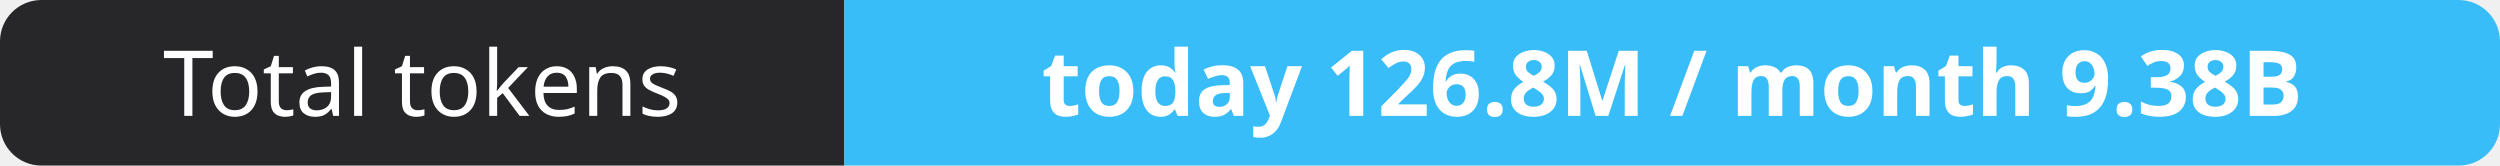
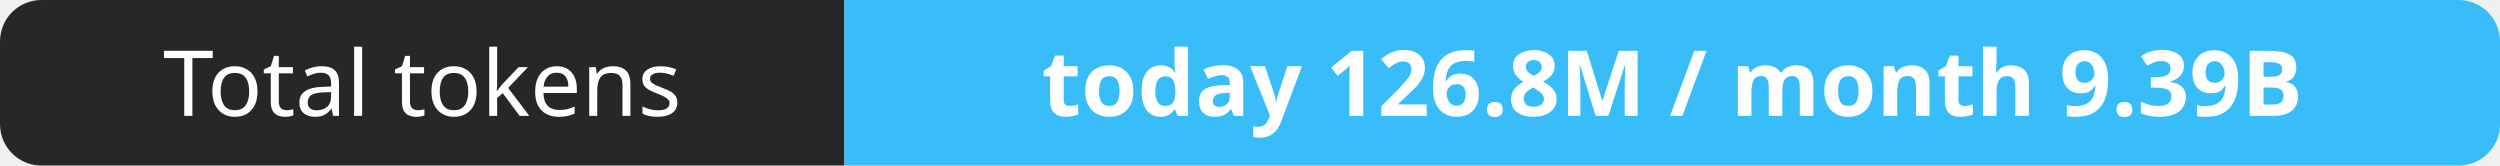
- <svg xmlns="http://www.w3.org/2000/svg" width="302" height="20" role="img" aria-label="Total tokens: today 126.8M / month 9.38B">
+ <svg xmlns="http://www.w3.org/2000/svg" width="302" height="20" role="img" aria-label="Total tokens: today 126.8M / month 9.39B">
  <clipPath id="r">
    <rect width="302" height="20" rx="5" fill="#fff" />
  </clipPath>
  <g clip-path="url(#r)">
    <rect width="102" height="20" fill="#27272a" />
    <rect x="102" width="200" height="20" fill="#38bdf8" />
  </g>
  <g fill="#fff" text-anchor="middle" font-family="Verdana,Geneva,sans-serif" font-size="11">
    <text x="51.0" y="14">Total tokens</text>
-     <text x="202.0" y="14" font-weight="700">today 126.8M / month 9.38B</text>
+     <text x="202.0" y="14" font-weight="700">today 126.8M / month 9.39B</text>
  </g>
</svg>
